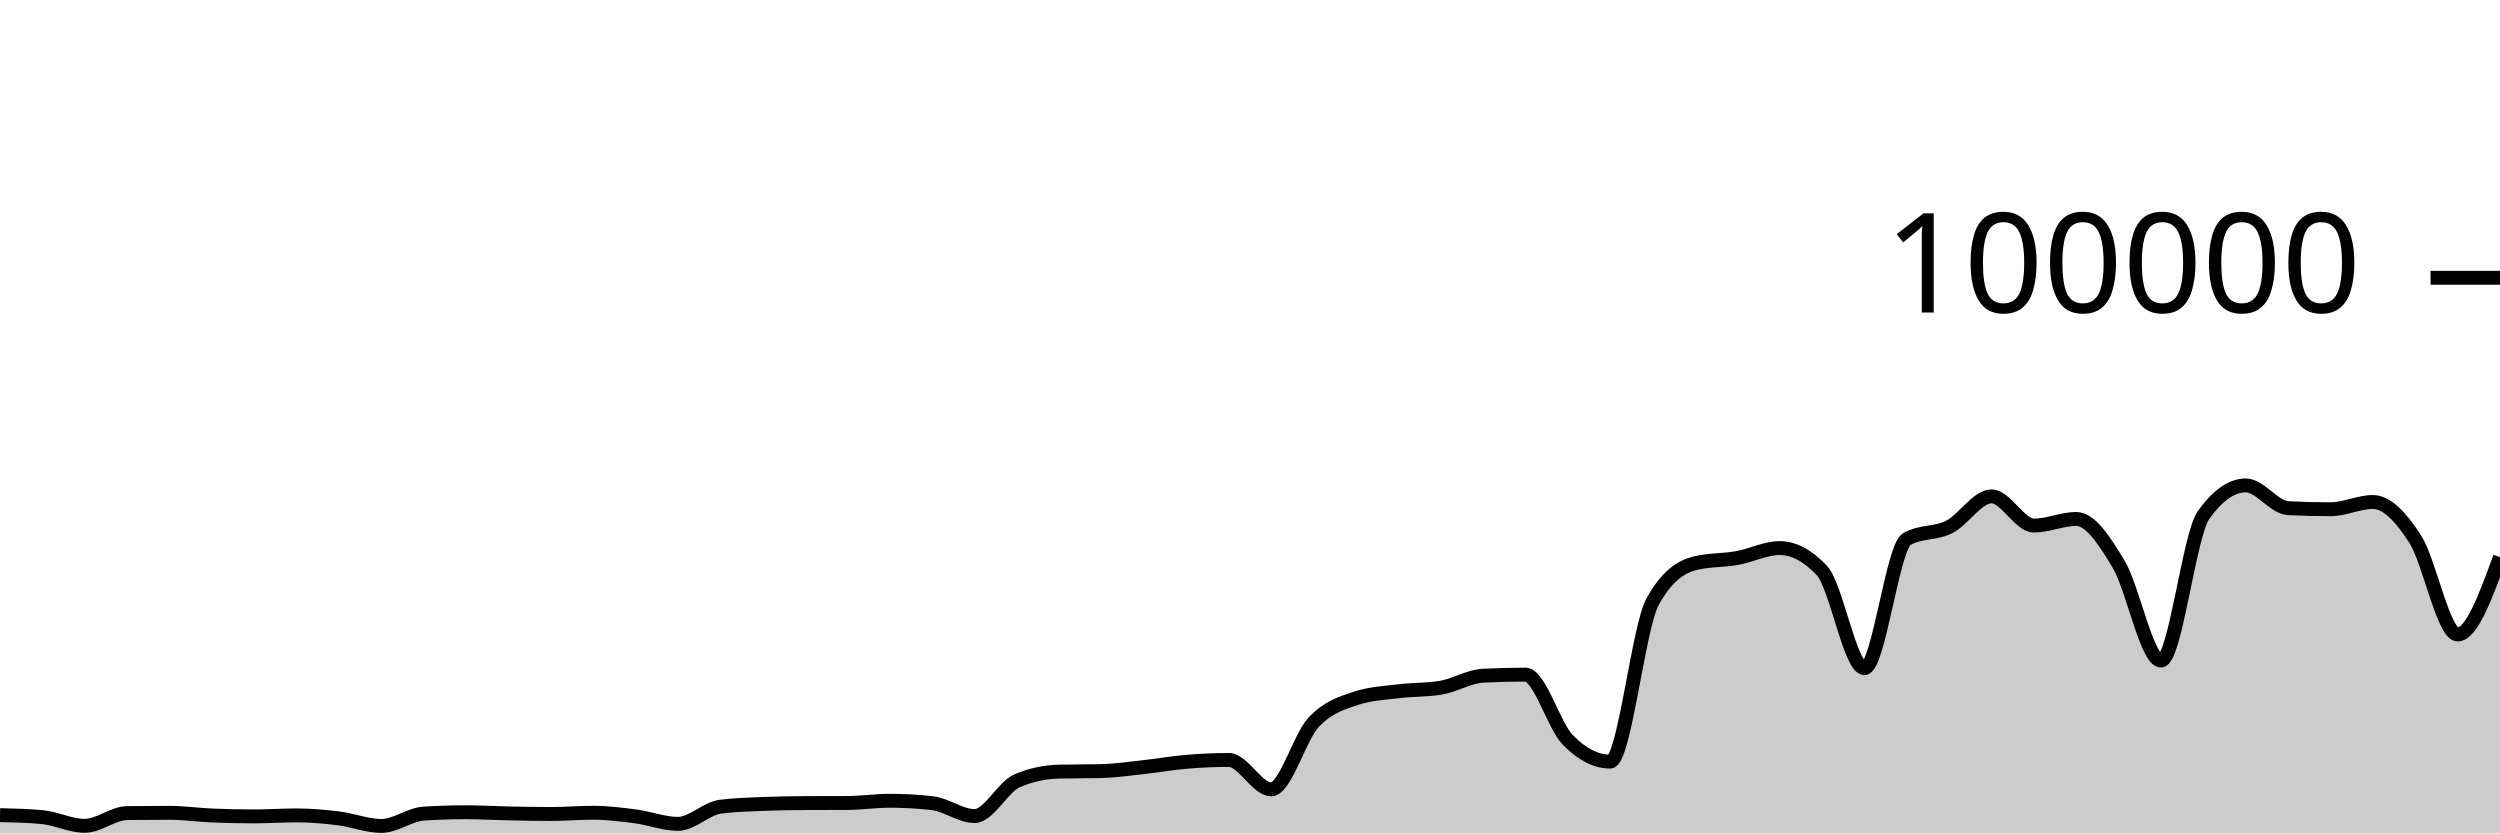
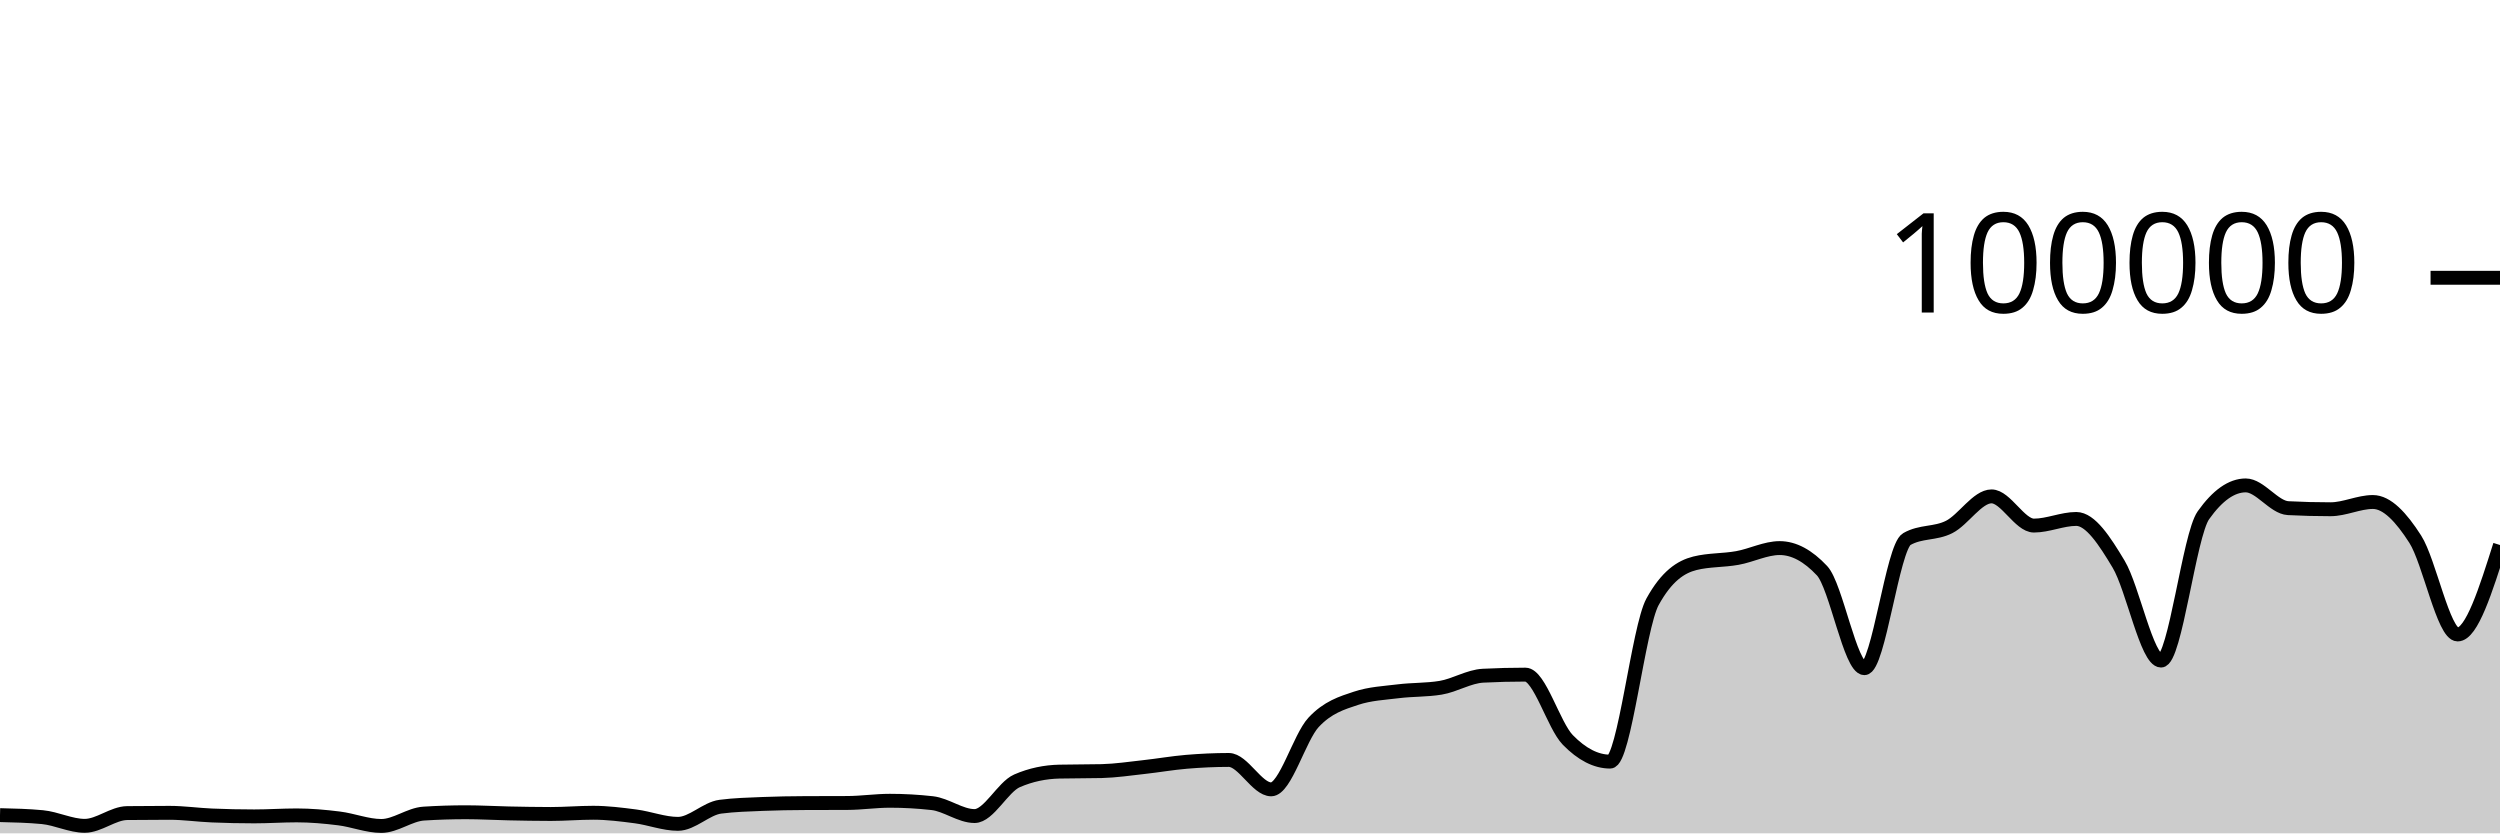
<svg xmlns="http://www.w3.org/2000/svg" viewBox="0 0 180 60">
  <g transform="translate(0,20)">
-     <path class="area" fill="rgba(0, 0, 0, 0.2)" d="M0,38.689C1.017,38.713,2.034,38.737,3.051,38.834C4.068,38.931,5.085,39.46,6.102,39.46C7.119,39.46,8.136,38.555,9.153,38.542C10.169,38.529,11.186,38.523,12.203,38.523C13.22,38.523,14.237,38.672,15.254,38.715C16.271,38.758,17.288,38.78,18.305,38.78C19.322,38.78,20.339,38.708,21.356,38.708C22.373,38.708,23.39,38.799,24.407,38.926C25.424,39.053,26.441,39.469,27.458,39.469C28.475,39.469,29.492,38.644,30.508,38.579C31.525,38.514,32.542,38.482,33.559,38.482C34.576,38.482,35.593,38.544,36.61,38.565C37.627,38.586,38.644,38.607,39.661,38.607C40.678,38.607,41.695,38.518,42.712,38.518C43.729,38.518,44.746,38.647,45.763,38.78C46.78,38.914,47.797,39.317,48.814,39.317C49.831,39.317,50.847,38.215,51.864,38.083C52.881,37.951,53.898,37.926,54.915,37.884C55.932,37.843,56.949,37.826,57.966,37.822C58.983,37.817,60,37.819,61.017,37.814C62.034,37.81,63.051,37.655,64.068,37.655C65.085,37.655,66.102,37.712,67.119,37.826C68.136,37.941,69.153,38.756,70.169,38.756C71.186,38.756,72.203,36.666,73.22,36.222C74.237,35.778,75.254,35.581,76.271,35.556C77.288,35.532,78.305,35.544,79.322,35.519C80.339,35.494,81.356,35.339,82.373,35.227C83.39,35.116,84.407,34.935,85.424,34.85C86.441,34.765,87.458,34.716,88.475,34.716C89.492,34.716,90.508,36.834,91.525,36.834C92.542,36.834,93.559,33.104,94.576,32.011C95.593,30.919,96.61,30.615,97.627,30.278C98.644,29.94,99.661,29.897,100.678,29.771C101.695,29.644,102.712,29.687,103.729,29.518C104.746,29.35,105.763,28.703,106.78,28.651C107.797,28.599,108.814,28.573,109.831,28.573C110.847,28.573,111.864,32.231,112.881,33.273C113.898,34.315,114.915,34.836,115.932,34.836C116.949,34.836,117.966,25.175,118.983,23.328C120,21.48,121.017,20.81,122.034,20.556C123.051,20.303,124.068,20.359,125.085,20.176C126.102,19.994,127.119,19.462,128.136,19.462C129.153,19.462,130.169,20.005,131.186,21.091C132.203,22.177,133.22,28.109,134.237,28.109C135.254,28.109,136.271,19.397,137.288,18.815C138.305,18.233,139.322,18.455,140.339,17.942C141.356,17.43,142.373,15.739,143.39,15.739C144.407,15.739,145.424,17.842,146.441,17.842C147.458,17.842,148.475,17.364,149.492,17.364C150.508,17.364,151.525,18.924,152.542,20.623C153.559,22.323,154.576,27.562,155.593,27.562C156.61,27.562,157.627,18.534,158.644,17.1C159.661,15.666,160.678,14.949,161.695,14.949C162.712,14.949,163.729,16.535,164.746,16.587C165.763,16.64,166.78,16.666,167.797,16.666C168.814,16.666,169.831,16.144,170.847,16.144C171.864,16.144,172.881,17.233,173.898,18.822C174.915,20.412,175.932,25.682,176.949,25.682C177.966,25.682,178.983,22.898,180,20.115L180,40C178.983,40,177.966,40,176.949,40C175.932,40,174.915,40,173.898,40C172.881,40,171.864,40,170.847,40C169.831,40,168.814,40,167.797,40C166.78,40,165.763,40,164.746,40C163.729,40,162.712,40,161.695,40C160.678,40,159.661,40,158.644,40C157.627,40,156.61,40,155.593,40C154.576,40,153.559,40,152.542,40C151.525,40,150.508,40,149.492,40C148.475,40,147.458,40,146.441,40C145.424,40,144.407,40,143.39,40C142.373,40,141.356,40,140.339,40C139.322,40,138.305,40,137.288,40C136.271,40,135.254,40,134.237,40C133.22,40,132.203,40,131.186,40C130.169,40,129.153,40,128.136,40C127.119,40,126.102,40,125.085,40C124.068,40,123.051,40,122.034,40C121.017,40,120,40,118.983,40C117.966,40,116.949,40,115.932,40C114.915,40,113.898,40,112.881,40C111.864,40,110.847,40,109.831,40C108.814,40,107.797,40,106.78,40C105.763,40,104.746,40,103.729,40C102.712,40,101.695,40,100.678,40C99.661,40,98.644,40,97.627,40C96.61,40,95.593,40,94.576,40C93.559,40,92.542,40,91.525,40C90.508,40,89.492,40,88.475,40C87.458,40,86.441,40,85.424,40C84.407,40,83.39,40,82.373,40C81.356,40,80.339,40,79.322,40C78.305,40,77.288,40,76.271,40C75.254,40,74.237,40,73.22,40C72.203,40,71.186,40,70.169,40C69.153,40,68.136,40,67.119,40C66.102,40,65.085,40,64.068,40C63.051,40,62.034,40,61.017,40C60,40,58.983,40,57.966,40C56.949,40,55.932,40,54.915,40C53.898,40,52.881,40,51.864,40C50.847,40,49.831,40,48.814,40C47.797,40,46.78,40,45.763,40C44.746,40,43.729,40,42.712,40C41.695,40,40.678,40,39.661,40C38.644,40,37.627,40,36.61,40C35.593,40,34.576,40,33.559,40C32.542,40,31.525,40,30.508,40C29.492,40,28.475,40,27.458,40C26.441,40,25.424,40,24.407,40C23.39,40,22.373,40,21.356,40C20.339,40,19.322,40,18.305,40C17.288,40,16.271,40,15.254,40C14.237,40,13.22,40,12.203,40C11.186,40,10.169,40,9.153,40C8.136,40,7.119,40,6.102,40C5.085,40,4.068,40,3.051,40C2.034,40,1.017,40,0,40Z" />
-     <path class="line" stroke="black" fill="none" d="M0,38.689C1.017,38.713,2.034,38.737,3.051,38.834C4.068,38.931,5.085,39.46,6.102,39.46C7.119,39.46,8.136,38.555,9.153,38.542C10.169,38.529,11.186,38.523,12.203,38.523C13.22,38.523,14.237,38.672,15.254,38.715C16.271,38.758,17.288,38.78,18.305,38.78C19.322,38.78,20.339,38.708,21.356,38.708C22.373,38.708,23.39,38.799,24.407,38.926C25.424,39.053,26.441,39.469,27.458,39.469C28.475,39.469,29.492,38.644,30.508,38.579C31.525,38.514,32.542,38.482,33.559,38.482C34.576,38.482,35.593,38.544,36.61,38.565C37.627,38.586,38.644,38.607,39.661,38.607C40.678,38.607,41.695,38.518,42.712,38.518C43.729,38.518,44.746,38.647,45.763,38.78C46.78,38.914,47.797,39.317,48.814,39.317C49.831,39.317,50.847,38.215,51.864,38.083C52.881,37.951,53.898,37.926,54.915,37.884C55.932,37.843,56.949,37.826,57.966,37.822C58.983,37.817,60,37.819,61.017,37.814C62.034,37.81,63.051,37.655,64.068,37.655C65.085,37.655,66.102,37.712,67.119,37.826C68.136,37.941,69.153,38.756,70.169,38.756C71.186,38.756,72.203,36.666,73.22,36.222C74.237,35.778,75.254,35.581,76.271,35.556C77.288,35.532,78.305,35.544,79.322,35.519C80.339,35.494,81.356,35.339,82.373,35.227C83.39,35.116,84.407,34.935,85.424,34.85C86.441,34.765,87.458,34.716,88.475,34.716C89.492,34.716,90.508,36.834,91.525,36.834C92.542,36.834,93.559,33.104,94.576,32.011C95.593,30.919,96.61,30.615,97.627,30.278C98.644,29.94,99.661,29.897,100.678,29.771C101.695,29.644,102.712,29.687,103.729,29.518C104.746,29.35,105.763,28.703,106.78,28.651C107.797,28.599,108.814,28.573,109.831,28.573C110.847,28.573,111.864,32.231,112.881,33.273C113.898,34.315,114.915,34.836,115.932,34.836C116.949,34.836,117.966,25.175,118.983,23.328C120,21.48,121.017,20.81,122.034,20.556C123.051,20.303,124.068,20.359,125.085,20.176C126.102,19.994,127.119,19.462,128.136,19.462C129.153,19.462,130.169,20.005,131.186,21.091C132.203,22.177,133.22,28.109,134.237,28.109C135.254,28.109,136.271,19.397,137.288,18.815C138.305,18.233,139.322,18.455,140.339,17.942C141.356,17.43,142.373,15.739,143.39,15.739C144.407,15.739,145.424,17.842,146.441,17.842C147.458,17.842,148.475,17.364,149.492,17.364C150.508,17.364,151.525,18.924,152.542,20.623C153.559,22.323,154.576,27.562,155.593,27.562C156.61,27.562,157.627,18.534,158.644,17.1C159.661,15.666,160.678,14.949,161.695,14.949C162.712,14.949,163.729,16.535,164.746,16.587C165.763,16.64,166.78,16.666,167.797,16.666C168.814,16.666,169.831,16.144,170.847,16.144C171.864,16.144,172.881,17.233,173.898,18.822C174.915,20.412,175.932,25.682,176.949,25.682C177.966,25.682,178.983,22.898,180,20.115" />
+     <path class="area" fill="rgba(0, 0, 0, 0.2)" d="M0,38.689C1.017,38.713,2.034,38.737,3.051,38.834C4.068,38.931,5.085,39.46,6.102,39.46C7.119,39.46,8.136,38.555,9.153,38.542C10.169,38.529,11.186,38.523,12.203,38.523C13.22,38.523,14.237,38.672,15.254,38.715C16.271,38.758,17.288,38.78,18.305,38.78C19.322,38.78,20.339,38.708,21.356,38.708C22.373,38.708,23.39,38.799,24.407,38.926C25.424,39.053,26.441,39.469,27.458,39.469C28.475,39.469,29.492,38.644,30.508,38.579C31.525,38.514,32.542,38.482,33.559,38.482C34.576,38.482,35.593,38.544,36.61,38.565C37.627,38.586,38.644,38.607,39.661,38.607C40.678,38.607,41.695,38.518,42.712,38.518C43.729,38.518,44.746,38.647,45.763,38.78C46.78,38.914,47.797,39.317,48.814,39.317C49.831,39.317,50.847,38.215,51.864,38.083C52.881,37.951,53.898,37.926,54.915,37.884C55.932,37.843,56.949,37.826,57.966,37.822C58.983,37.817,60,37.819,61.017,37.814C62.034,37.81,63.051,37.655,64.068,37.655C65.085,37.655,66.102,37.712,67.119,37.826C68.136,37.941,69.153,38.756,70.169,38.756C71.186,38.756,72.203,36.666,73.22,36.222C74.237,35.778,75.254,35.581,76.271,35.556C77.288,35.532,78.305,35.544,79.322,35.519C80.339,35.494,81.356,35.339,82.373,35.227C83.39,35.116,84.407,34.935,85.424,34.85C86.441,34.765,87.458,34.716,88.475,34.716C89.492,34.716,90.508,36.834,91.525,36.834C92.542,36.834,93.559,33.104,94.576,32.011C95.593,30.919,96.61,30.615,97.627,30.278C98.644,29.94,99.661,29.897,100.678,29.771C101.695,29.644,102.712,29.687,103.729,29.518C104.746,29.35,105.763,28.703,106.78,28.651C107.797,28.599,108.814,28.573,109.831,28.573C110.847,28.573,111.864,32.231,112.881,33.273C113.898,34.315,114.915,34.836,115.932,34.836C116.949,34.836,117.966,25.175,118.983,23.328C120,21.48,121.017,20.81,122.034,20.556C123.051,20.303,124.068,20.359,125.085,20.176C126.102,19.994,127.119,19.462,128.136,19.462C129.153,19.462,130.169,20.005,131.186,21.091C132.203,22.177,133.22,28.109,134.237,28.109C135.254,28.109,136.271,19.397,137.288,18.815C138.305,18.233,139.322,18.455,140.339,17.942C141.356,17.43,142.373,15.739,143.39,15.739C144.407,15.739,145.424,17.842,146.441,17.842C147.458,17.842,148.475,17.364,149.492,17.364C150.508,17.364,151.525,18.924,152.542,20.623C153.559,22.323,154.576,27.562,155.593,27.562C156.61,27.562,157.627,18.534,158.644,17.1C159.661,15.666,160.678,14.949,161.695,14.949C162.712,14.949,163.729,16.535,164.746,16.587C165.763,16.64,166.78,16.666,167.797,16.666C168.814,16.666,169.831,16.144,170.847,16.144C171.864,16.144,172.881,17.233,173.898,18.822C174.915,20.412,175.932,25.682,176.949,25.682C177.966,25.682,178.983,22.461,180,19.241L180,40C178.983,40,177.966,40,176.949,40C175.932,40,174.915,40,173.898,40C172.881,40,171.864,40,170.847,40C169.831,40,168.814,40,167.797,40C166.78,40,165.763,40,164.746,40C163.729,40,162.712,40,161.695,40C160.678,40,159.661,40,158.644,40C157.627,40,156.61,40,155.593,40C154.576,40,153.559,40,152.542,40C151.525,40,150.508,40,149.492,40C148.475,40,147.458,40,146.441,40C145.424,40,144.407,40,143.39,40C142.373,40,141.356,40,140.339,40C139.322,40,138.305,40,137.288,40C136.271,40,135.254,40,134.237,40C133.22,40,132.203,40,131.186,40C130.169,40,129.153,40,128.136,40C127.119,40,126.102,40,125.085,40C124.068,40,123.051,40,122.034,40C121.017,40,120,40,118.983,40C117.966,40,116.949,40,115.932,40C114.915,40,113.898,40,112.881,40C111.864,40,110.847,40,109.831,40C108.814,40,107.797,40,106.78,40C105.763,40,104.746,40,103.729,40C102.712,40,101.695,40,100.678,40C99.661,40,98.644,40,97.627,40C96.61,40,95.593,40,94.576,40C93.559,40,92.542,40,91.525,40C90.508,40,89.492,40,88.475,40C87.458,40,86.441,40,85.424,40C84.407,40,83.39,40,82.373,40C81.356,40,80.339,40,79.322,40C78.305,40,77.288,40,76.271,40C75.254,40,74.237,40,73.22,40C72.203,40,71.186,40,70.169,40C69.153,40,68.136,40,67.119,40C66.102,40,65.085,40,64.068,40C63.051,40,62.034,40,61.017,40C60,40,58.983,40,57.966,40C56.949,40,55.932,40,54.915,40C53.898,40,52.881,40,51.864,40C50.847,40,49.831,40,48.814,40C47.797,40,46.78,40,45.763,40C44.746,40,43.729,40,42.712,40C41.695,40,40.678,40,39.661,40C38.644,40,37.627,40,36.61,40C35.593,40,34.576,40,33.559,40C32.542,40,31.525,40,30.508,40C29.492,40,28.475,40,27.458,40C26.441,40,25.424,40,24.407,40C23.39,40,22.373,40,21.356,40C20.339,40,19.322,40,18.305,40C17.288,40,16.271,40,15.254,40C14.237,40,13.22,40,12.203,40C11.186,40,10.169,40,9.153,40C8.136,40,7.119,40,6.102,40C5.085,40,4.068,40,3.051,40C2.034,40,1.017,40,0,40Z" />
+     <path class="line" stroke="black" fill="none" d="M0,38.689C1.017,38.713,2.034,38.737,3.051,38.834C4.068,38.931,5.085,39.46,6.102,39.46C7.119,39.46,8.136,38.555,9.153,38.542C10.169,38.529,11.186,38.523,12.203,38.523C13.22,38.523,14.237,38.672,15.254,38.715C16.271,38.758,17.288,38.78,18.305,38.78C19.322,38.78,20.339,38.708,21.356,38.708C22.373,38.708,23.39,38.799,24.407,38.926C25.424,39.053,26.441,39.469,27.458,39.469C28.475,39.469,29.492,38.644,30.508,38.579C31.525,38.514,32.542,38.482,33.559,38.482C34.576,38.482,35.593,38.544,36.61,38.565C37.627,38.586,38.644,38.607,39.661,38.607C40.678,38.607,41.695,38.518,42.712,38.518C43.729,38.518,44.746,38.647,45.763,38.78C46.78,38.914,47.797,39.317,48.814,39.317C49.831,39.317,50.847,38.215,51.864,38.083C52.881,37.951,53.898,37.926,54.915,37.884C55.932,37.843,56.949,37.826,57.966,37.822C58.983,37.817,60,37.819,61.017,37.814C62.034,37.81,63.051,37.655,64.068,37.655C65.085,37.655,66.102,37.712,67.119,37.826C68.136,37.941,69.153,38.756,70.169,38.756C71.186,38.756,72.203,36.666,73.22,36.222C74.237,35.778,75.254,35.581,76.271,35.556C77.288,35.532,78.305,35.544,79.322,35.519C80.339,35.494,81.356,35.339,82.373,35.227C83.39,35.116,84.407,34.935,85.424,34.85C86.441,34.765,87.458,34.716,88.475,34.716C89.492,34.716,90.508,36.834,91.525,36.834C92.542,36.834,93.559,33.104,94.576,32.011C95.593,30.919,96.61,30.615,97.627,30.278C98.644,29.94,99.661,29.897,100.678,29.771C101.695,29.644,102.712,29.687,103.729,29.518C104.746,29.35,105.763,28.703,106.78,28.651C107.797,28.599,108.814,28.573,109.831,28.573C110.847,28.573,111.864,32.231,112.881,33.273C113.898,34.315,114.915,34.836,115.932,34.836C116.949,34.836,117.966,25.175,118.983,23.328C120,21.48,121.017,20.81,122.034,20.556C123.051,20.303,124.068,20.359,125.085,20.176C126.102,19.994,127.119,19.462,128.136,19.462C129.153,19.462,130.169,20.005,131.186,21.091C132.203,22.177,133.22,28.109,134.237,28.109C135.254,28.109,136.271,19.397,137.288,18.815C138.305,18.233,139.322,18.455,140.339,17.942C141.356,17.43,142.373,15.739,143.39,15.739C144.407,15.739,145.424,17.842,146.441,17.842C147.458,17.842,148.475,17.364,149.492,17.364C150.508,17.364,151.525,18.924,152.542,20.623C153.559,22.323,154.576,27.562,155.593,27.562C156.61,27.562,157.627,18.534,158.644,17.1C159.661,15.666,160.678,14.949,161.695,14.949C162.712,14.949,163.729,16.535,164.746,16.587C165.763,16.64,166.78,16.666,167.797,16.666C168.814,16.666,169.831,16.144,170.847,16.144C171.864,16.144,172.881,17.233,173.898,18.822C174.915,20.412,175.932,25.682,176.949,25.682C177.966,25.682,178.983,22.461,180,19.241" />
    <path class="axis-ceiling" stroke-width="1" stroke="black" fill="none" d="M175,0L180,0" />
    <text class="axis-ceiling-label" font-family="sans-serif" text-anchor="end" font-size="10px" x="170" y="2.5">100000</text>
  </g>
</svg>
